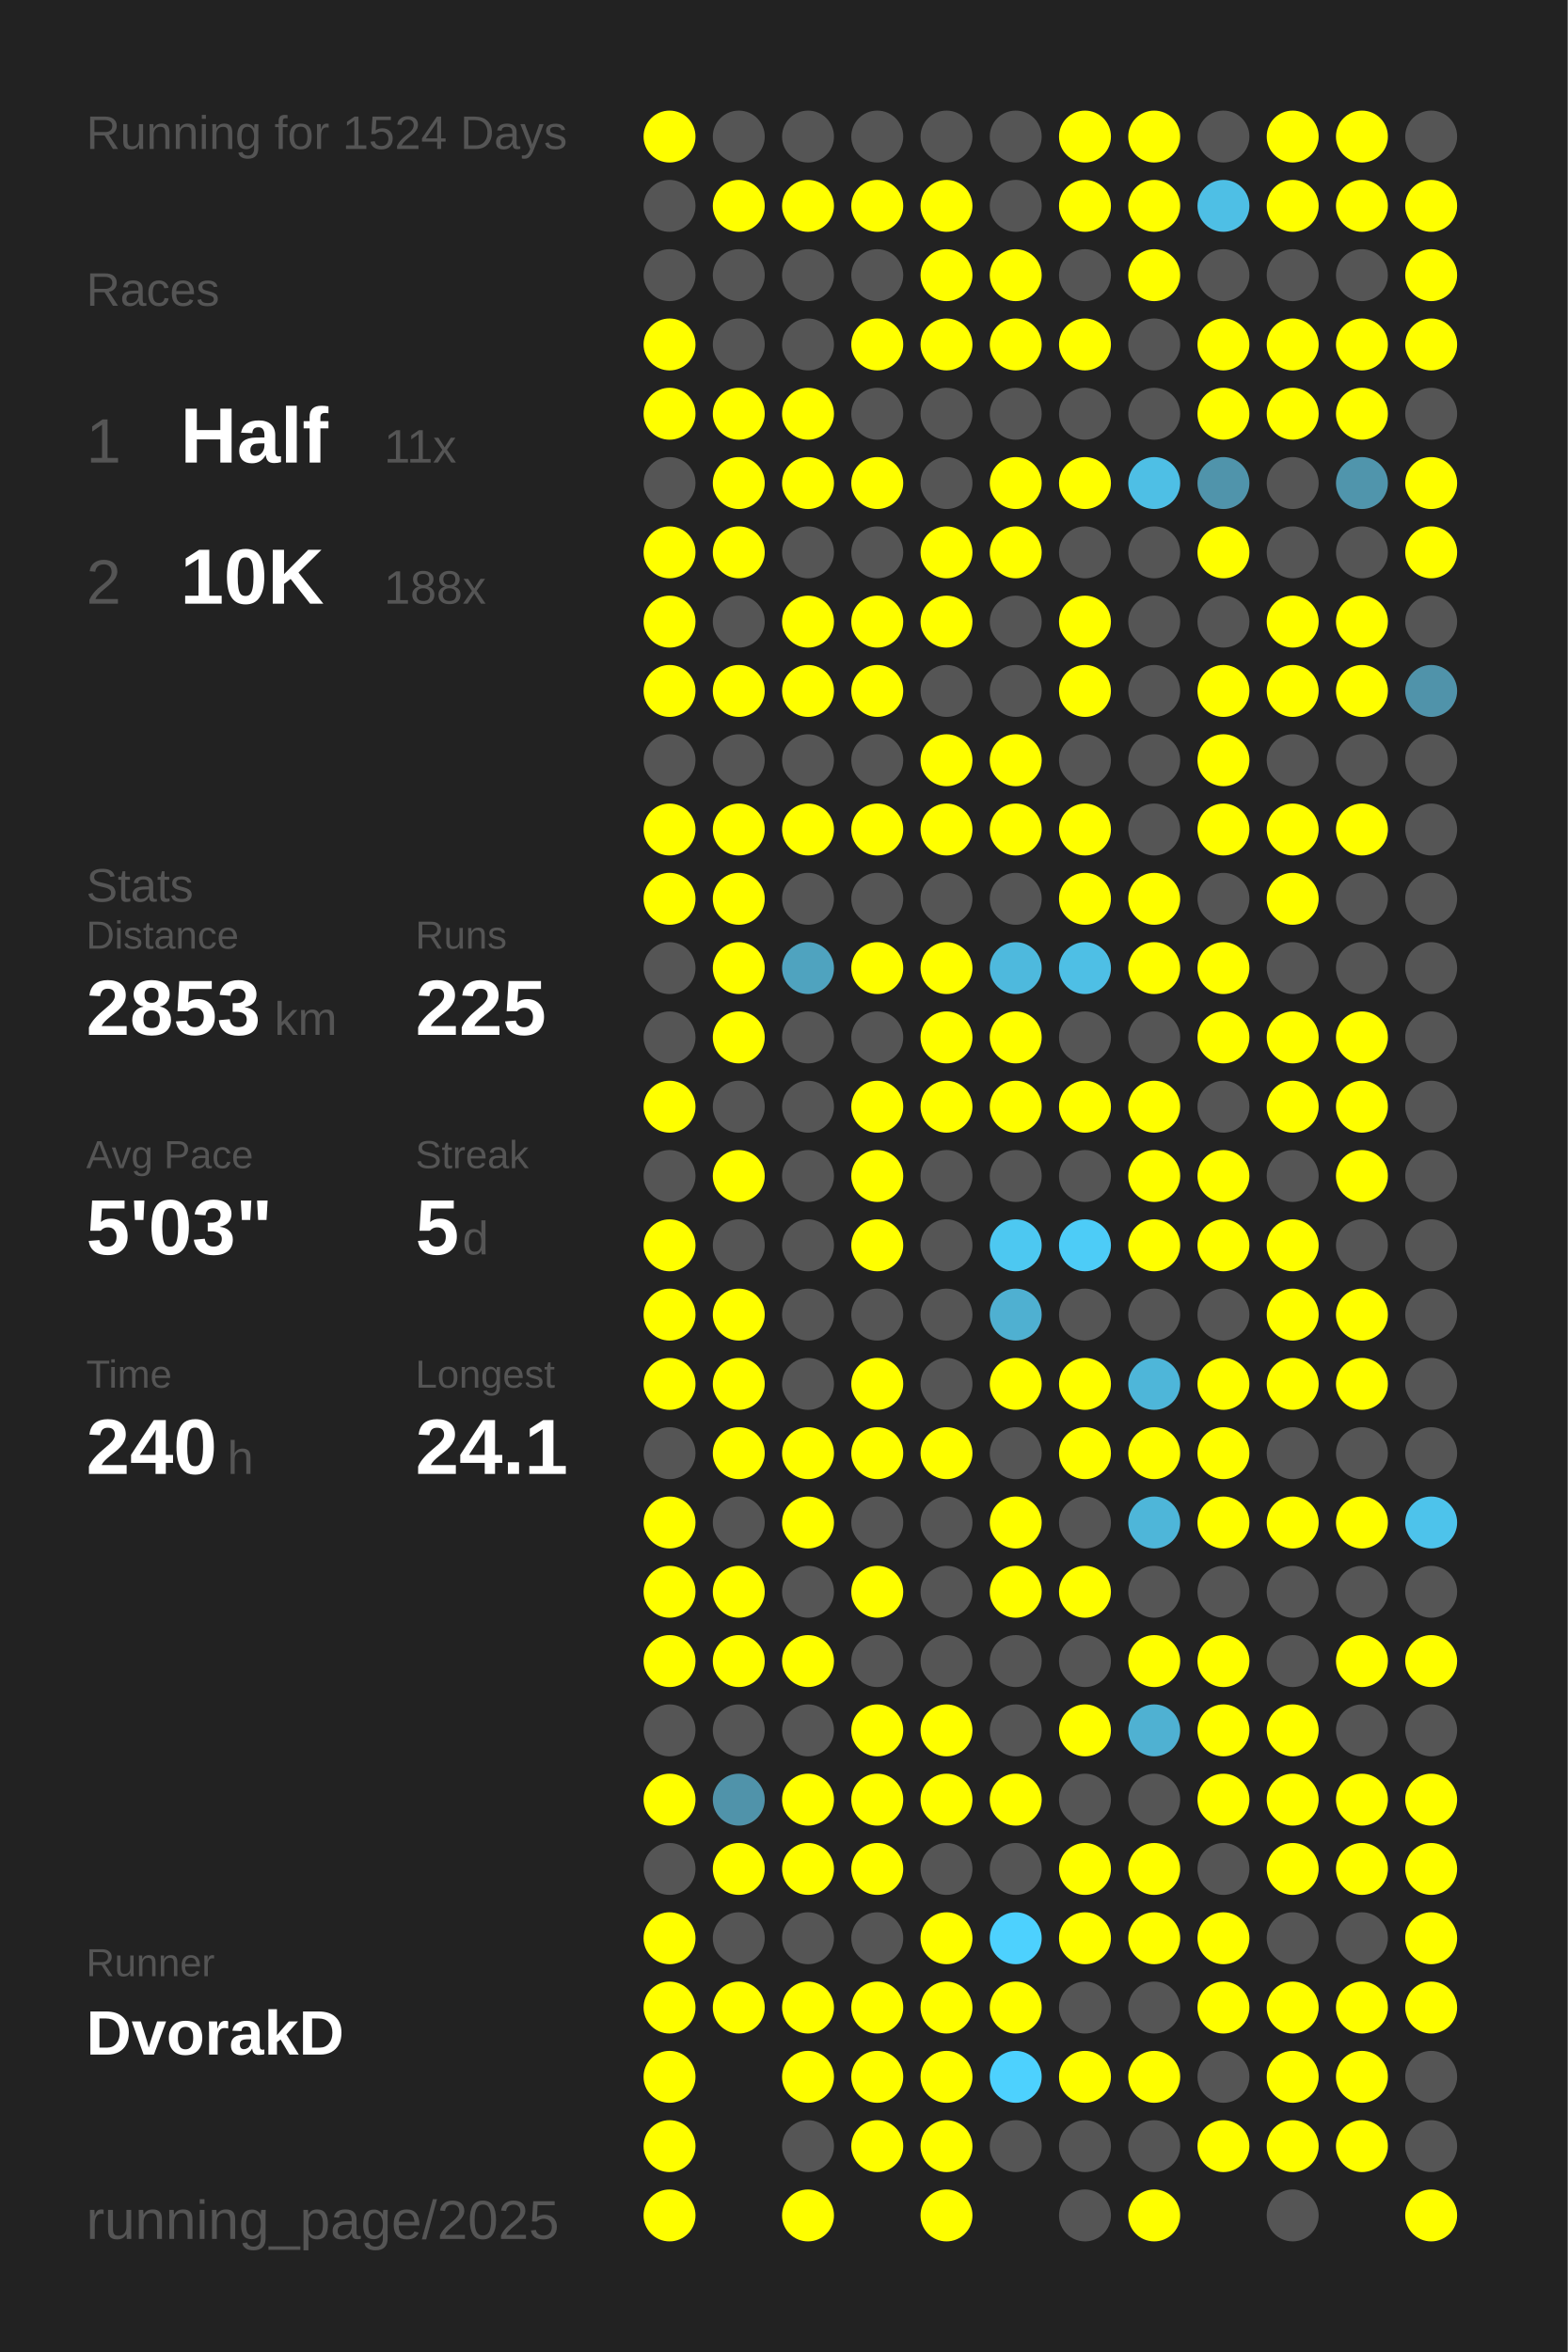
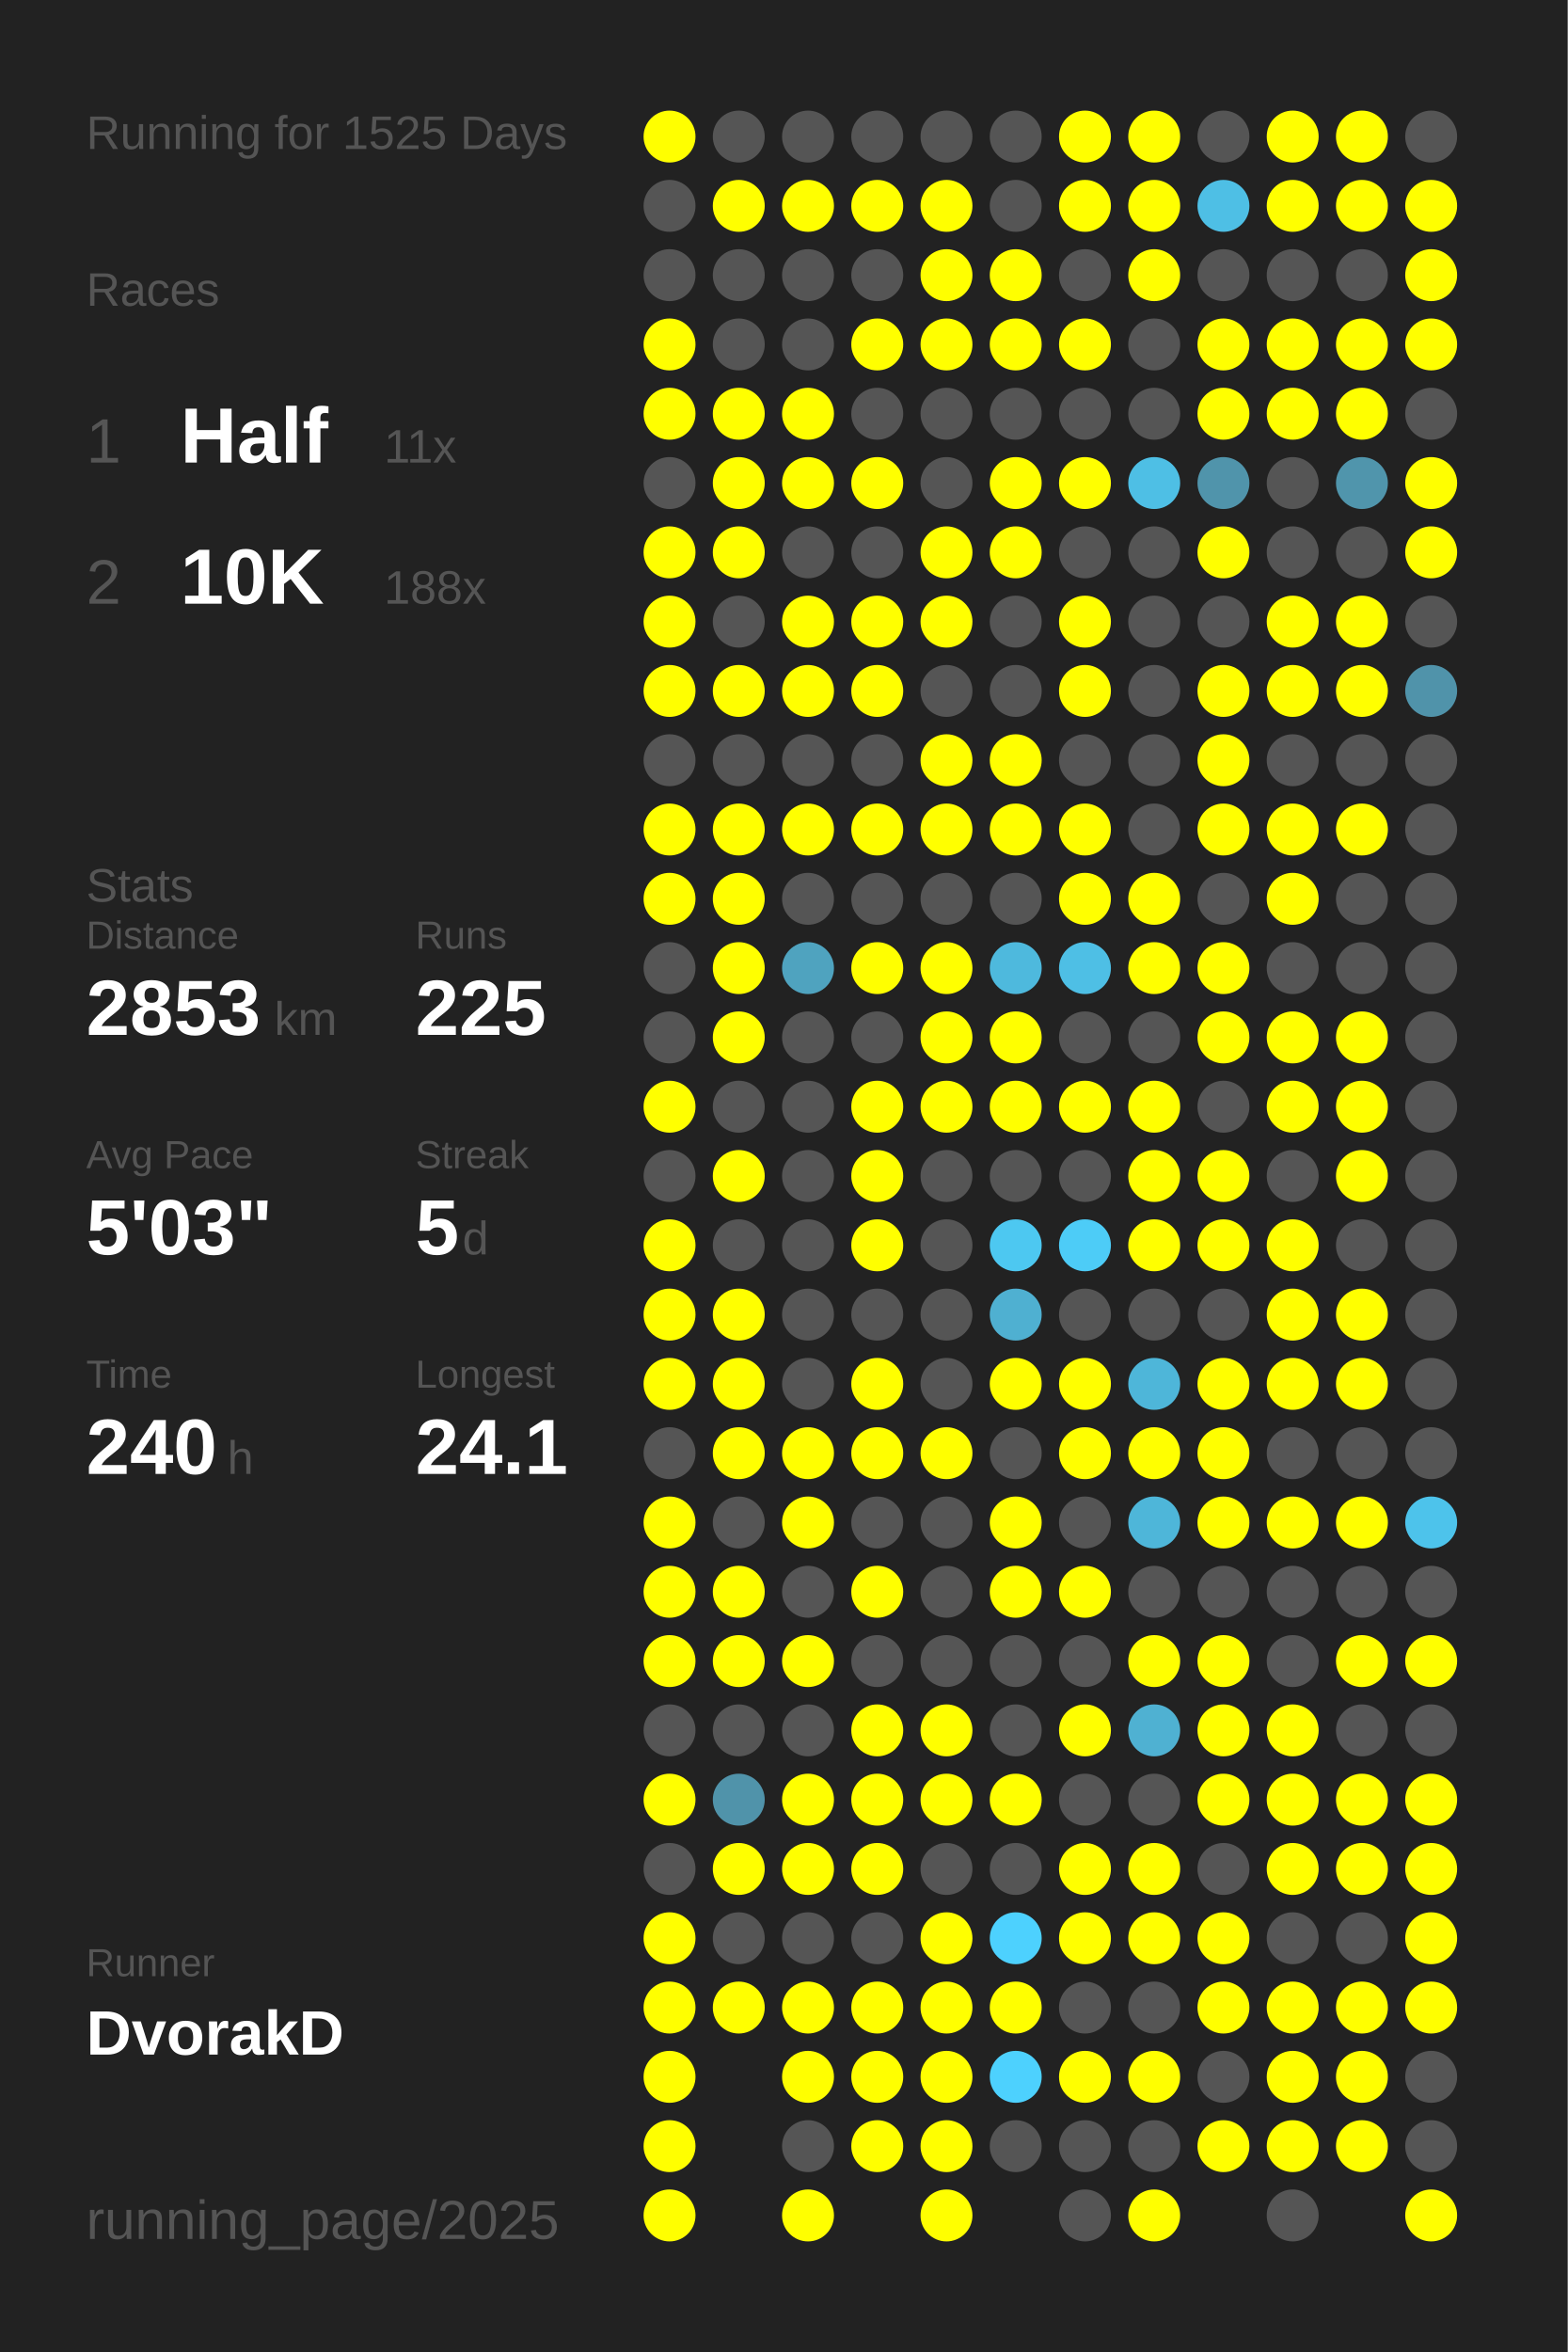
<svg xmlns="http://www.w3.org/2000/svg" baseProfile="full" height="300mm" version="1.1" viewBox="0,0,200,300" width="200mm">
  <defs />
  <rect fill="#222222" height="300" width="200" x="0" y="0" />
-   <text fill="#555555" style="font-size:6px; font-family:Arial;" x="11" y="19">Running for 1524 Days</text>
+   <text fill="#555555" style="font-size:6px; font-family:Arial;" x="11" y="19">Running for 1525 Days</text>
  <text fill="#555555" style="font-size:6px; font-family:Arial;" x="11" y="39">Races</text>
  <text fill="#555555" style="font-size:8px; font-family:Arial;" x="11" y="59">1</text>
  <text fill="#FFFFFF" style="font-size:10px; font-family:Arial; font-weight:bold;" x="23" y="59">Half</text>
  <text fill="#555555" style="font-size:6px; font-family:Arial;" x="49" y="59">11x</text>
  <text fill="#555555" style="font-size:8px; font-family:Arial;" x="11" y="77">2</text>
  <text fill="#FFFFFF" style="font-size:10px; font-family:Arial; font-weight:bold;" x="23" y="77">10K</text>
  <text fill="#555555" style="font-size:6px; font-family:Arial;" x="49" y="77">188x</text>
  <text fill="#555555" style="font-size:6px; font-family:Arial;" x="11" y="115">Stats</text>
  <text fill="#555555" style="font-size:5px; font-family:Arial;" x="11" y="121">Distance</text>
  <text fill="#FFFFFF" style="font-size:10px; font-family:Arial; font-weight:bold;" x="11" y="132">2853</text>
  <text fill="#555555" style="font-size:6px; font-family:Arial;" x="35" y="132">km</text>
  <text fill="#555555" style="font-size:5px; font-family:Arial;" x="53" y="121">Runs</text>
  <text fill="#FFFFFF" style="font-size:10px; font-family:Arial; font-weight:bold;" x="53" y="132">225</text>
  <text fill="#555555" style="font-size:5px; font-family:Arial;" x="11" y="149">Avg Pace</text>
  <text fill="#FFFFFF" style="font-size:10px; font-family:Arial; font-weight:bold;" x="11" y="160">5'03"</text>
  <text fill="#555555" style="font-size:5px; font-family:Arial;" x="53" y="149">Streak</text>
  <text fill="#FFFFFF" style="font-size:10px; font-family:Arial; font-weight:bold;" x="53" y="160">5</text>
  <text fill="#555555" style="font-size:6px; font-family:Arial;" x="59" y="160">d</text>
  <text fill="#555555" style="font-size:5px; font-family:Arial;" x="11" y="177">Time</text>
  <text fill="#FFFFFF" style="font-size:10px; font-family:Arial; font-weight:bold;" x="11" y="188">240</text>
  <text fill="#555555" style="font-size:6px; font-family:Arial;" x="29" y="188">h</text>
  <text fill="#555555" style="font-size:5px; font-family:Arial;" x="53" y="177">Longest</text>
  <text fill="#FFFFFF" style="font-size:10px; font-family:Arial; font-weight:bold;" x="53" y="188">24.1</text>
  <text fill="#555555" style="font-size:5px; font-family:Arial;" x="11" y="252.065">Runner</text>
  <text fill="#FFFFFF" style="font-size:8px; font-family:Arial; font-weight:bold;" x="11" y="262.065">DvorakD</text>
  <text fill="#555555" style="font-size:7px; font-family:Arial;" x="11" y="285.581">running_page/2025</text>
  <circle cx="85.417" cy="17.419" fill="#FFFF00" r="3.312" />
  <circle cx="85.417" cy="26.258" fill="#555555" r="3.312" />
  <circle cx="85.417" cy="35.097" fill="#555555" r="3.312" />
  <circle cx="85.417" cy="43.935" fill="#FFFF00" r="3.312" />
  <circle cx="85.417" cy="52.774" fill="#FFFF00" r="3.312" />
  <circle cx="85.417" cy="61.613" fill="#555555" r="3.312" />
  <circle cx="85.417" cy="70.452" fill="#FFFF00" r="3.312" />
  <circle cx="85.417" cy="79.29" fill="#FFFF00" r="3.312" />
  <circle cx="85.417" cy="88.129" fill="#FFFF00" r="3.312" />
  <circle cx="85.417" cy="96.968" fill="#555555" r="3.312" />
  <circle cx="85.417" cy="105.806" fill="#FFFF00" r="3.312" />
  <circle cx="85.417" cy="114.645" fill="#FFFF00" r="3.312" />
  <circle cx="85.417" cy="123.484" fill="#555555" r="3.312" />
  <circle cx="85.417" cy="132.323" fill="#555555" r="3.312" />
  <circle cx="85.417" cy="141.161" fill="#FFFF00" r="3.312" />
  <circle cx="85.417" cy="150" fill="#555555" r="3.312" />
  <circle cx="85.417" cy="158.839" fill="#FFFF00" r="3.312" />
  <circle cx="85.417" cy="167.677" fill="#FFFF00" r="3.312" />
  <circle cx="85.417" cy="176.516" fill="#FFFF00" r="3.312" />
  <circle cx="85.417" cy="185.355" fill="#555555" r="3.312" />
  <circle cx="85.417" cy="194.194" fill="#FFFF00" r="3.312" />
  <circle cx="85.417" cy="203.032" fill="#FFFF00" r="3.312" />
  <circle cx="85.417" cy="211.871" fill="#FFFF00" r="3.312" />
  <circle cx="85.417" cy="220.71" fill="#555555" r="3.312" />
  <circle cx="85.417" cy="229.548" fill="#FFFF00" r="3.312" />
  <circle cx="85.417" cy="238.387" fill="#555555" r="3.312" />
  <circle cx="85.417" cy="247.226" fill="#FFFF00" r="3.312" />
  <circle cx="85.417" cy="256.065" fill="#FFFF00" r="3.312" />
  <circle cx="85.417" cy="264.903" fill="#FFFF00" r="3.312" />
  <circle cx="85.417" cy="273.742" fill="#FFFF00" r="3.312" />
  <circle cx="85.417" cy="282.581" fill="#FFFF00" r="3.312" />
  <circle cx="94.25" cy="17.419" fill="#555555" r="3.312" />
  <circle cx="94.25" cy="26.258" fill="#FFFF00" r="3.312" />
  <circle cx="94.25" cy="35.097" fill="#555555" r="3.312" />
  <circle cx="94.25" cy="43.935" fill="#555555" r="3.312" />
  <circle cx="94.25" cy="52.774" fill="#FFFF00" r="3.312" />
  <circle cx="94.25" cy="61.613" fill="#FFFF00" r="3.312" />
  <circle cx="94.25" cy="70.452" fill="#FFFF00" r="3.312" />
  <circle cx="94.25" cy="79.29" fill="#555555" r="3.312" />
  <circle cx="94.25" cy="88.129" fill="#FFFF00" r="3.312" />
  <circle cx="94.25" cy="96.968" fill="#555555" r="3.312" />
  <circle cx="94.25" cy="105.806" fill="#FFFF00" r="3.312" />
  <circle cx="94.25" cy="114.645" fill="#FFFF00" r="3.312" />
  <circle cx="94.25" cy="123.484" fill="#FFFF00" r="3.312" />
  <circle cx="94.25" cy="132.323" fill="#FFFF00" r="3.312" />
  <circle cx="94.25" cy="141.161" fill="#555555" r="3.312" />
  <circle cx="94.25" cy="150" fill="#FFFF00" r="3.312" />
  <circle cx="94.25" cy="158.839" fill="#555555" r="3.312" />
  <circle cx="94.25" cy="167.677" fill="#FFFF00" r="3.312" />
  <circle cx="94.25" cy="176.516" fill="#FFFF00" r="3.312" />
  <circle cx="94.25" cy="185.355" fill="#FFFF00" r="3.312" />
  <circle cx="94.25" cy="194.194" fill="#555555" r="3.312" />
  <circle cx="94.25" cy="203.032" fill="#FFFF00" r="3.312" />
  <circle cx="94.25" cy="211.871" fill="#FFFF00" r="3.312" />
  <circle cx="94.25" cy="220.71" fill="#555555" r="3.312" />
  <circle cx="94.25" cy="229.548" fill="#5093aa" r="3.312" />
  <circle cx="94.25" cy="238.387" fill="#FFFF00" r="3.312" />
  <circle cx="94.25" cy="247.226" fill="#555555" r="3.312" />
  <circle cx="94.25" cy="256.065" fill="#FFFF00" r="3.312" />
  <circle cx="103.083" cy="17.419" fill="#555555" r="3.312" />
  <circle cx="103.083" cy="26.258" fill="#FFFF00" r="3.312" />
  <circle cx="103.083" cy="35.097" fill="#555555" r="3.312" />
  <circle cx="103.083" cy="43.935" fill="#555555" r="3.312" />
  <circle cx="103.083" cy="52.774" fill="#FFFF00" r="3.312" />
  <circle cx="103.083" cy="61.613" fill="#FFFF00" r="3.312" />
  <circle cx="103.083" cy="70.452" fill="#555555" r="3.312" />
  <circle cx="103.083" cy="79.29" fill="#FFFF00" r="3.312" />
  <circle cx="103.083" cy="88.129" fill="#FFFF00" r="3.312" />
  <circle cx="103.083" cy="96.968" fill="#555555" r="3.312" />
  <circle cx="103.083" cy="105.806" fill="#FFFF00" r="3.312" />
  <circle cx="103.083" cy="114.645" fill="#555555" r="3.312" />
  <circle cx="103.083" cy="123.484" fill="#4fa3bf" r="3.312" />
  <circle cx="103.083" cy="132.323" fill="#555555" r="3.312" />
  <circle cx="103.083" cy="141.161" fill="#555555" r="3.312" />
  <circle cx="103.083" cy="150" fill="#555555" r="3.312" />
  <circle cx="103.083" cy="158.839" fill="#555555" r="3.312" />
  <circle cx="103.083" cy="167.677" fill="#555555" r="3.312" />
  <circle cx="103.083" cy="176.516" fill="#555555" r="3.312" />
  <circle cx="103.083" cy="185.355" fill="#FFFF00" r="3.312" />
  <circle cx="103.083" cy="194.194" fill="#FFFF00" r="3.312" />
  <circle cx="103.083" cy="203.032" fill="#555555" r="3.312" />
  <circle cx="103.083" cy="211.871" fill="#FFFF00" r="3.312" />
  <circle cx="103.083" cy="220.71" fill="#555555" r="3.312" />
  <circle cx="103.083" cy="229.548" fill="#FFFF00" r="3.312" />
  <circle cx="103.083" cy="238.387" fill="#FFFF00" r="3.312" />
  <circle cx="103.083" cy="247.226" fill="#555555" r="3.312" />
  <circle cx="103.083" cy="256.065" fill="#FFFF00" r="3.312" />
  <circle cx="103.083" cy="264.903" fill="#FFFF00" r="3.312" />
  <circle cx="103.083" cy="273.742" fill="#555555" r="3.312" />
  <circle cx="103.083" cy="282.581" fill="#FFFF00" r="3.312" />
  <circle cx="111.917" cy="17.419" fill="#555555" r="3.312" />
  <circle cx="111.917" cy="26.258" fill="#FFFF00" r="3.312" />
  <circle cx="111.917" cy="35.097" fill="#555555" r="3.312" />
  <circle cx="111.917" cy="43.935" fill="#FFFF00" r="3.312" />
  <circle cx="111.917" cy="52.774" fill="#555555" r="3.312" />
  <circle cx="111.917" cy="61.613" fill="#FFFF00" r="3.312" />
  <circle cx="111.917" cy="70.452" fill="#555555" r="3.312" />
  <circle cx="111.917" cy="79.29" fill="#FFFF00" r="3.312" />
  <circle cx="111.917" cy="88.129" fill="#FFFF00" r="3.312" />
  <circle cx="111.917" cy="96.968" fill="#555555" r="3.312" />
  <circle cx="111.917" cy="105.806" fill="#FFFF00" r="3.312" />
  <circle cx="111.917" cy="114.645" fill="#555555" r="3.312" />
  <circle cx="111.917" cy="123.484" fill="#FFFF00" r="3.312" />
  <circle cx="111.917" cy="132.323" fill="#555555" r="3.312" />
  <circle cx="111.917" cy="141.161" fill="#FFFF00" r="3.312" />
  <circle cx="111.917" cy="150" fill="#FFFF00" r="3.312" />
  <circle cx="111.917" cy="158.839" fill="#FFFF00" r="3.312" />
  <circle cx="111.917" cy="167.677" fill="#555555" r="3.312" />
  <circle cx="111.917" cy="176.516" fill="#FFFF00" r="3.312" />
  <circle cx="111.917" cy="185.355" fill="#FFFF00" r="3.312" />
  <circle cx="111.917" cy="194.194" fill="#555555" r="3.312" />
  <circle cx="111.917" cy="203.032" fill="#FFFF00" r="3.312" />
  <circle cx="111.917" cy="211.871" fill="#555555" r="3.312" />
  <circle cx="111.917" cy="220.71" fill="#FFFF00" r="3.312" />
  <circle cx="111.917" cy="229.548" fill="#FFFF00" r="3.312" />
  <circle cx="111.917" cy="238.387" fill="#FFFF00" r="3.312" />
  <circle cx="111.917" cy="247.226" fill="#555555" r="3.312" />
  <circle cx="111.917" cy="256.065" fill="#FFFF00" r="3.312" />
  <circle cx="111.917" cy="264.903" fill="#FFFF00" r="3.312" />
  <circle cx="111.917" cy="273.742" fill="#FFFF00" r="3.312" />
  <circle cx="120.75" cy="17.419" fill="#555555" r="3.312" />
  <circle cx="120.75" cy="26.258" fill="#FFFF00" r="3.312" />
  <circle cx="120.75" cy="35.097" fill="#FFFF00" r="3.312" />
  <circle cx="120.75" cy="43.935" fill="#FFFF00" r="3.312" />
  <circle cx="120.75" cy="52.774" fill="#555555" r="3.312" />
  <circle cx="120.75" cy="61.613" fill="#555555" r="3.312" />
  <circle cx="120.75" cy="70.452" fill="#FFFF00" r="3.312" />
  <circle cx="120.75" cy="79.29" fill="#FFFF00" r="3.312" />
  <circle cx="120.75" cy="88.129" fill="#555555" r="3.312" />
  <circle cx="120.75" cy="96.968" fill="#FFFF00" r="3.312" />
  <circle cx="120.75" cy="105.806" fill="#FFFF00" r="3.312" />
  <circle cx="120.75" cy="114.645" fill="#555555" r="3.312" />
  <circle cx="120.75" cy="123.484" fill="#FFFF00" r="3.312" />
  <circle cx="120.75" cy="132.323" fill="#FFFF00" r="3.312" />
  <circle cx="120.75" cy="141.161" fill="#FFFF00" r="3.312" />
  <circle cx="120.75" cy="150" fill="#555555" r="3.312" />
  <circle cx="120.75" cy="158.839" fill="#555555" r="3.312" />
  <circle cx="120.75" cy="167.677" fill="#555555" r="3.312" />
  <circle cx="120.75" cy="176.516" fill="#555555" r="3.312" />
  <circle cx="120.75" cy="185.355" fill="#FFFF00" r="3.312" />
  <circle cx="120.75" cy="194.194" fill="#555555" r="3.312" />
  <circle cx="120.75" cy="203.032" fill="#555555" r="3.312" />
  <circle cx="120.75" cy="211.871" fill="#555555" r="3.312" />
  <circle cx="120.75" cy="220.71" fill="#FFFF00" r="3.312" />
  <circle cx="120.75" cy="229.548" fill="#FFFF00" r="3.312" />
  <circle cx="120.75" cy="238.387" fill="#555555" r="3.312" />
  <circle cx="120.75" cy="247.226" fill="#FFFF00" r="3.312" />
  <circle cx="120.75" cy="256.065" fill="#FFFF00" r="3.312" />
  <circle cx="120.75" cy="264.903" fill="#FFFF00" r="3.312" />
  <circle cx="120.75" cy="273.742" fill="#FFFF00" r="3.312" />
  <circle cx="120.75" cy="282.581" fill="#FFFF00" r="3.312" />
  <circle cx="129.583" cy="17.419" fill="#555555" r="3.312" />
  <circle cx="129.583" cy="26.258" fill="#555555" r="3.312" />
  <circle cx="129.583" cy="35.097" fill="#FFFF00" r="3.312" />
  <circle cx="129.583" cy="43.935" fill="#FFFF00" r="3.312" />
  <circle cx="129.583" cy="52.774" fill="#555555" r="3.312" />
  <circle cx="129.583" cy="61.613" fill="#FFFF00" r="3.312" />
  <circle cx="129.583" cy="70.452" fill="#FFFF00" r="3.312" />
  <circle cx="129.583" cy="79.29" fill="#555555" r="3.312" />
  <circle cx="129.583" cy="88.129" fill="#555555" r="3.312" />
  <circle cx="129.583" cy="96.968" fill="#FFFF00" r="3.312" />
  <circle cx="129.583" cy="105.806" fill="#FFFF00" r="3.312" />
  <circle cx="129.583" cy="114.645" fill="#555555" r="3.312" />
  <circle cx="129.583" cy="123.484" fill="#4eb9dd" r="3.312" />
  <circle cx="129.583" cy="132.323" fill="#FFFF00" r="3.312" />
  <circle cx="129.583" cy="141.161" fill="#FFFF00" r="3.312" />
  <circle cx="129.583" cy="150" fill="#555555" r="3.312" />
  <circle cx="129.583" cy="158.839" fill="#4dc8f1" r="3.312" />
  <circle cx="129.583" cy="167.677" fill="#4fb0d1" r="3.312" />
  <circle cx="129.583" cy="176.516" fill="#FFFF00" r="3.312" />
  <circle cx="129.583" cy="185.355" fill="#555555" r="3.312" />
  <circle cx="129.583" cy="194.194" fill="#FFFF00" r="3.312" />
  <circle cx="129.583" cy="203.032" fill="#FFFF00" r="3.312" />
  <circle cx="129.583" cy="211.871" fill="#555555" r="3.312" />
  <circle cx="129.583" cy="220.71" fill="#555555" r="3.312" />
  <circle cx="129.583" cy="229.548" fill="#FFFF00" r="3.312" />
  <circle cx="129.583" cy="238.387" fill="#555555" r="3.312" />
  <circle cx="129.583" cy="247.226" fill="#4dd1fe" r="3.312" />
  <circle cx="129.583" cy="256.065" fill="#FFFF00" r="3.312" />
  <circle cx="129.583" cy="264.903" fill="#4dd1fe" r="3.312" />
  <circle cx="129.583" cy="273.742" fill="#555555" r="3.312" />
  <circle cx="138.417" cy="17.419" fill="#FFFF00" r="3.312" />
  <circle cx="138.417" cy="26.258" fill="#FFFF00" r="3.312" />
  <circle cx="138.417" cy="35.097" fill="#555555" r="3.312" />
  <circle cx="138.417" cy="43.935" fill="#FFFF00" r="3.312" />
  <circle cx="138.417" cy="52.774" fill="#555555" r="3.312" />
  <circle cx="138.417" cy="61.613" fill="#FFFF00" r="3.312" />
  <circle cx="138.417" cy="70.452" fill="#555555" r="3.312" />
  <circle cx="138.417" cy="79.29" fill="#FFFF00" r="3.312" />
  <circle cx="138.417" cy="88.129" fill="#FFFF00" r="3.312" />
  <circle cx="138.417" cy="96.968" fill="#555555" r="3.312" />
  <circle cx="138.417" cy="105.806" fill="#FFFF00" r="3.312" />
  <circle cx="138.417" cy="114.645" fill="#FFFF00" r="3.312" />
  <circle cx="138.417" cy="123.484" fill="#4ebfe5" r="3.312" />
  <circle cx="138.417" cy="132.323" fill="#555555" r="3.312" />
  <circle cx="138.417" cy="141.161" fill="#FFFF00" r="3.312" />
  <circle cx="138.417" cy="150" fill="#555555" r="3.312" />
  <circle cx="138.417" cy="158.839" fill="#4dccf7" r="3.312" />
  <circle cx="138.417" cy="167.677" fill="#555555" r="3.312" />
  <circle cx="138.417" cy="176.516" fill="#FFFF00" r="3.312" />
  <circle cx="138.417" cy="185.355" fill="#FFFF00" r="3.312" />
  <circle cx="138.417" cy="194.194" fill="#555555" r="3.312" />
  <circle cx="138.417" cy="203.032" fill="#FFFF00" r="3.312" />
  <circle cx="138.417" cy="211.871" fill="#555555" r="3.312" />
  <circle cx="138.417" cy="220.71" fill="#FFFF00" r="3.312" />
  <circle cx="138.417" cy="229.548" fill="#555555" r="3.312" />
  <circle cx="138.417" cy="238.387" fill="#FFFF00" r="3.312" />
  <circle cx="138.417" cy="247.226" fill="#FFFF00" r="3.312" />
  <circle cx="138.417" cy="256.065" fill="#555555" r="3.312" />
  <circle cx="138.417" cy="264.903" fill="#FFFF00" r="3.312" />
  <circle cx="138.417" cy="273.742" fill="#555555" r="3.312" />
  <circle cx="138.417" cy="282.581" fill="#555555" r="3.312" />
  <circle cx="147.25" cy="17.419" fill="#FFFF00" r="3.312" />
  <circle cx="147.25" cy="26.258" fill="#FFFF00" r="3.312" />
  <circle cx="147.25" cy="35.097" fill="#FFFF00" r="3.312" />
  <circle cx="147.25" cy="43.935" fill="#555555" r="3.312" />
  <circle cx="147.25" cy="52.774" fill="#555555" r="3.312" />
  <circle cx="147.25" cy="61.613" fill="#4ebfe5" r="3.312" />
  <circle cx="147.25" cy="70.452" fill="#555555" r="3.312" />
  <circle cx="147.25" cy="79.29" fill="#555555" r="3.312" />
  <circle cx="147.25" cy="88.129" fill="#555555" r="3.312" />
  <circle cx="147.25" cy="96.968" fill="#555555" r="3.312" />
  <circle cx="147.25" cy="105.806" fill="#555555" r="3.312" />
  <circle cx="147.25" cy="114.645" fill="#FFFF00" r="3.312" />
  <circle cx="147.25" cy="123.484" fill="#FFFF00" r="3.312" />
  <circle cx="147.25" cy="132.323" fill="#555555" r="3.312" />
  <circle cx="147.25" cy="141.161" fill="#FFFF00" r="3.312" />
  <circle cx="147.25" cy="150" fill="#FFFF00" r="3.312" />
  <circle cx="147.25" cy="158.839" fill="#FFFF00" r="3.312" />
  <circle cx="147.25" cy="167.677" fill="#555555" r="3.312" />
  <circle cx="147.25" cy="176.516" fill="#4eb6d9" r="3.312" />
  <circle cx="147.25" cy="185.355" fill="#FFFF00" r="3.312" />
  <circle cx="147.25" cy="194.194" fill="#4eb6d9" r="3.312" />
  <circle cx="147.25" cy="203.032" fill="#555555" r="3.312" />
  <circle cx="147.25" cy="211.871" fill="#FFFF00" r="3.312" />
  <circle cx="147.25" cy="220.71" fill="#4fb1d2" r="3.312" />
  <circle cx="147.25" cy="229.548" fill="#555555" r="3.312" />
  <circle cx="147.25" cy="238.387" fill="#FFFF00" r="3.312" />
  <circle cx="147.25" cy="247.226" fill="#FFFF00" r="3.312" />
  <circle cx="147.25" cy="256.065" fill="#555555" r="3.312" />
  <circle cx="147.25" cy="264.903" fill="#FFFF00" r="3.312" />
  <circle cx="147.25" cy="273.742" fill="#555555" r="3.312" />
  <circle cx="147.25" cy="282.581" fill="#FFFF00" r="3.312" />
  <circle cx="156.083" cy="17.419" fill="#555555" r="3.312" />
  <circle cx="156.083" cy="26.258" fill="#4ebfe5" r="3.312" />
  <circle cx="156.083" cy="35.097" fill="#555555" r="3.312" />
  <circle cx="156.083" cy="43.935" fill="#FFFF00" r="3.312" />
  <circle cx="156.083" cy="52.774" fill="#FFFF00" r="3.312" />
  <circle cx="156.083" cy="61.613" fill="#5094ab" r="3.312" />
  <circle cx="156.083" cy="70.452" fill="#FFFF00" r="3.312" />
  <circle cx="156.083" cy="79.29" fill="#555555" r="3.312" />
  <circle cx="156.083" cy="88.129" fill="#FFFF00" r="3.312" />
  <circle cx="156.083" cy="96.968" fill="#FFFF00" r="3.312" />
  <circle cx="156.083" cy="105.806" fill="#FFFF00" r="3.312" />
  <circle cx="156.083" cy="114.645" fill="#555555" r="3.312" />
  <circle cx="156.083" cy="123.484" fill="#FFFF00" r="3.312" />
  <circle cx="156.083" cy="132.323" fill="#FFFF00" r="3.312" />
  <circle cx="156.083" cy="141.161" fill="#555555" r="3.312" />
  <circle cx="156.083" cy="150" fill="#FFFF00" r="3.312" />
  <circle cx="156.083" cy="158.839" fill="#FFFF00" r="3.312" />
  <circle cx="156.083" cy="167.677" fill="#555555" r="3.312" />
  <circle cx="156.083" cy="176.516" fill="#FFFF00" r="3.312" />
  <circle cx="156.083" cy="185.355" fill="#FFFF00" r="3.312" />
  <circle cx="156.083" cy="194.194" fill="#FFFF00" r="3.312" />
  <circle cx="156.083" cy="203.032" fill="#555555" r="3.312" />
  <circle cx="156.083" cy="211.871" fill="#FFFF00" r="3.312" />
  <circle cx="156.083" cy="220.71" fill="#FFFF00" r="3.312" />
  <circle cx="156.083" cy="229.548" fill="#FFFF00" r="3.312" />
  <circle cx="156.083" cy="238.387" fill="#555555" r="3.312" />
  <circle cx="156.083" cy="247.226" fill="#FFFF00" r="3.312" />
  <circle cx="156.083" cy="256.065" fill="#FFFF00" r="3.312" />
  <circle cx="156.083" cy="264.903" fill="#555555" r="3.312" />
  <circle cx="156.083" cy="273.742" fill="#FFFF00" r="3.312" />
  <circle cx="164.917" cy="17.419" fill="#FFFF00" r="3.312" />
  <circle cx="164.917" cy="26.258" fill="#FFFF00" r="3.312" />
  <circle cx="164.917" cy="35.097" fill="#555555" r="3.312" />
  <circle cx="164.917" cy="43.935" fill="#FFFF00" r="3.312" />
  <circle cx="164.917" cy="52.774" fill="#FFFF00" r="3.312" />
  <circle cx="164.917" cy="61.613" fill="#555555" r="3.312" />
  <circle cx="164.917" cy="70.452" fill="#555555" r="3.312" />
  <circle cx="164.917" cy="79.29" fill="#FFFF00" r="3.312" />
  <circle cx="164.917" cy="88.129" fill="#FFFF00" r="3.312" />
  <circle cx="164.917" cy="96.968" fill="#555555" r="3.312" />
  <circle cx="164.917" cy="105.806" fill="#FFFF00" r="3.312" />
  <circle cx="164.917" cy="114.645" fill="#FFFF00" r="3.312" />
  <circle cx="164.917" cy="123.484" fill="#555555" r="3.312" />
  <circle cx="164.917" cy="132.323" fill="#FFFF00" r="3.312" />
  <circle cx="164.917" cy="141.161" fill="#FFFF00" r="3.312" />
  <circle cx="164.917" cy="150" fill="#555555" r="3.312" />
  <circle cx="164.917" cy="158.839" fill="#FFFF00" r="3.312" />
  <circle cx="164.917" cy="167.677" fill="#FFFF00" r="3.312" />
  <circle cx="164.917" cy="176.516" fill="#FFFF00" r="3.312" />
  <circle cx="164.917" cy="185.355" fill="#555555" r="3.312" />
  <circle cx="164.917" cy="194.194" fill="#FFFF00" r="3.312" />
  <circle cx="164.917" cy="203.032" fill="#555555" r="3.312" />
  <circle cx="164.917" cy="211.871" fill="#555555" r="3.312" />
  <circle cx="164.917" cy="220.71" fill="#FFFF00" r="3.312" />
  <circle cx="164.917" cy="229.548" fill="#FFFF00" r="3.312" />
  <circle cx="164.917" cy="238.387" fill="#FFFF00" r="3.312" />
  <circle cx="164.917" cy="247.226" fill="#555555" r="3.312" />
  <circle cx="164.917" cy="256.065" fill="#FFFF00" r="3.312" />
  <circle cx="164.917" cy="264.903" fill="#FFFF00" r="3.312" />
  <circle cx="164.917" cy="273.742" fill="#FFFF00" r="3.312" />
  <circle cx="164.917" cy="282.581" fill="#555555" r="3.312" />
  <circle cx="173.75" cy="17.419" fill="#FFFF00" r="3.312" />
  <circle cx="173.75" cy="26.258" fill="#FFFF00" r="3.312" />
  <circle cx="173.75" cy="35.097" fill="#555555" r="3.312" />
  <circle cx="173.75" cy="43.935" fill="#FFFF00" r="3.312" />
  <circle cx="173.75" cy="52.774" fill="#FFFF00" r="3.312" />
  <circle cx="173.75" cy="61.613" fill="#5095ac" r="3.312" />
  <circle cx="173.75" cy="70.452" fill="#555555" r="3.312" />
  <circle cx="173.75" cy="79.29" fill="#FFFF00" r="3.312" />
  <circle cx="173.75" cy="88.129" fill="#FFFF00" r="3.312" />
  <circle cx="173.75" cy="96.968" fill="#555555" r="3.312" />
  <circle cx="173.75" cy="105.806" fill="#FFFF00" r="3.312" />
  <circle cx="173.75" cy="114.645" fill="#555555" r="3.312" />
  <circle cx="173.75" cy="123.484" fill="#555555" r="3.312" />
  <circle cx="173.75" cy="132.323" fill="#FFFF00" r="3.312" />
  <circle cx="173.75" cy="141.161" fill="#FFFF00" r="3.312" />
  <circle cx="173.75" cy="150" fill="#FFFF00" r="3.312" />
  <circle cx="173.75" cy="158.839" fill="#555555" r="3.312" />
  <circle cx="173.75" cy="167.677" fill="#FFFF00" r="3.312" />
  <circle cx="173.75" cy="176.516" fill="#FFFF00" r="3.312" />
  <circle cx="173.75" cy="185.355" fill="#555555" r="3.312" />
  <circle cx="173.75" cy="194.194" fill="#FFFF00" r="3.312" />
  <circle cx="173.75" cy="203.032" fill="#555555" r="3.312" />
  <circle cx="173.75" cy="211.871" fill="#FFFF00" r="3.312" />
  <circle cx="173.75" cy="220.71" fill="#555555" r="3.312" />
  <circle cx="173.75" cy="229.548" fill="#FFFF00" r="3.312" />
  <circle cx="173.75" cy="238.387" fill="#FFFF00" r="3.312" />
  <circle cx="173.75" cy="247.226" fill="#555555" r="3.312" />
  <circle cx="173.75" cy="256.065" fill="#FFFF00" r="3.312" />
  <circle cx="173.75" cy="264.903" fill="#FFFF00" r="3.312" />
  <circle cx="173.75" cy="273.742" fill="#FFFF00" r="3.312" />
  <circle cx="182.583" cy="17.419" fill="#555555" r="3.312" />
  <circle cx="182.583" cy="26.258" fill="#FFFF00" r="3.312" />
  <circle cx="182.583" cy="35.097" fill="#FFFF00" r="3.312" />
  <circle cx="182.583" cy="43.935" fill="#FFFF00" r="3.312" />
  <circle cx="182.583" cy="52.774" fill="#555555" r="3.312" />
  <circle cx="182.583" cy="61.613" fill="#FFFF00" r="3.312" />
  <circle cx="182.583" cy="70.452" fill="#FFFF00" r="3.312" />
  <circle cx="182.583" cy="79.29" fill="#555555" r="3.312" />
  <circle cx="182.583" cy="88.129" fill="#5093aa" r="3.312" />
  <circle cx="182.583" cy="96.968" fill="#555555" r="3.312" />
  <circle cx="182.583" cy="105.806" fill="#555555" r="3.312" />
  <circle cx="182.583" cy="114.645" fill="#555555" r="3.312" />
  <circle cx="182.583" cy="123.484" fill="#555555" r="3.312" />
  <circle cx="182.583" cy="132.323" fill="#555555" r="3.312" />
  <circle cx="182.583" cy="141.161" fill="#555555" r="3.312" />
  <circle cx="182.583" cy="150" fill="#555555" r="3.312" />
  <circle cx="182.583" cy="158.839" fill="#555555" r="3.312" />
  <circle cx="182.583" cy="167.677" fill="#555555" r="3.312" />
  <circle cx="182.583" cy="176.516" fill="#555555" r="3.312" />
  <circle cx="182.583" cy="185.355" fill="#555555" r="3.312" />
  <circle cx="182.583" cy="194.194" fill="#4dc3eb" r="3.312" />
  <circle cx="182.583" cy="203.032" fill="#555555" r="3.312" />
  <circle cx="182.583" cy="211.871" fill="#FFFF00" r="3.312" />
  <circle cx="182.583" cy="220.71" fill="#555555" r="3.312" />
  <circle cx="182.583" cy="229.548" fill="#FFFF00" r="3.312" />
  <circle cx="182.583" cy="238.387" fill="#FFFF00" r="3.312" />
  <circle cx="182.583" cy="247.226" fill="#FFFF00" r="3.312" />
  <circle cx="182.583" cy="256.065" fill="#FFFF00" r="3.312" />
  <circle cx="182.583" cy="264.903" fill="#555555" r="3.312" />
  <circle cx="182.583" cy="273.742" fill="#555555" r="3.312" />
  <circle cx="182.583" cy="282.581" fill="#FFFF00" r="3.312" />
</svg>
